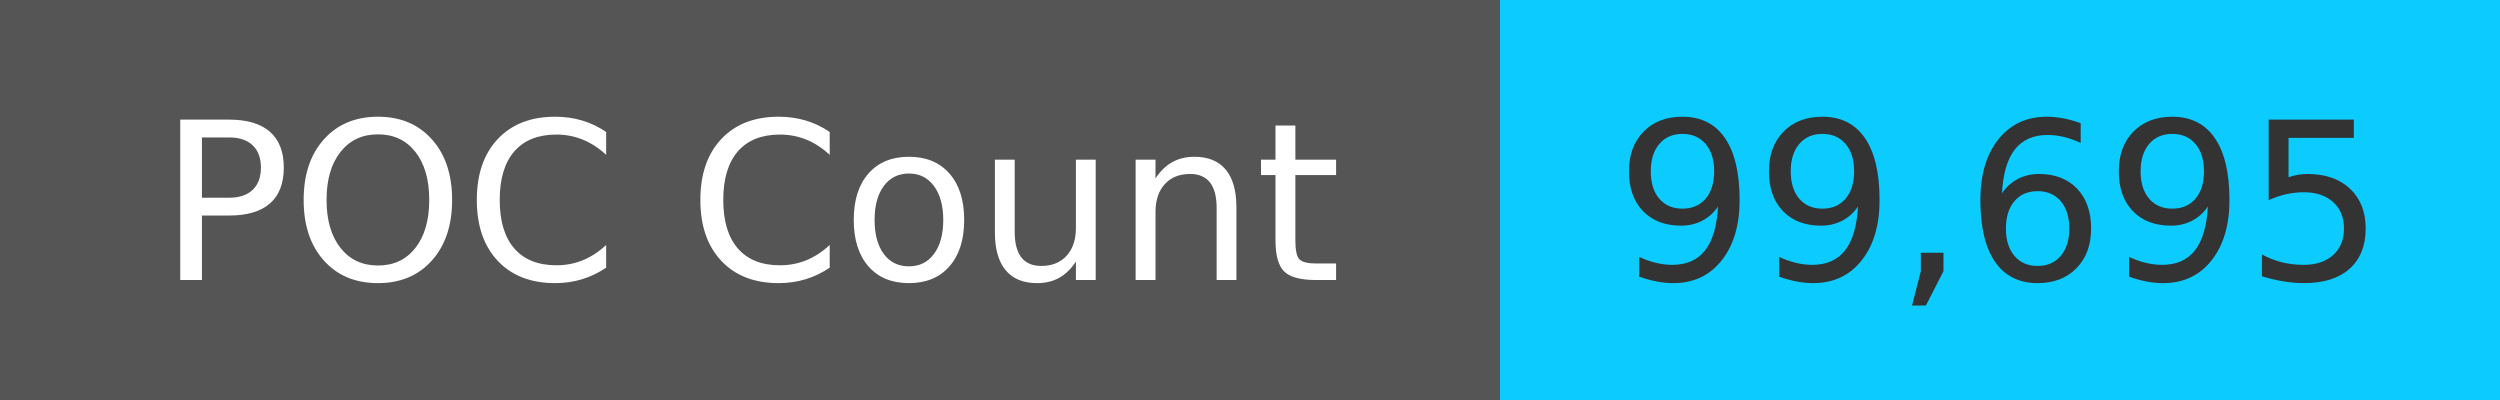
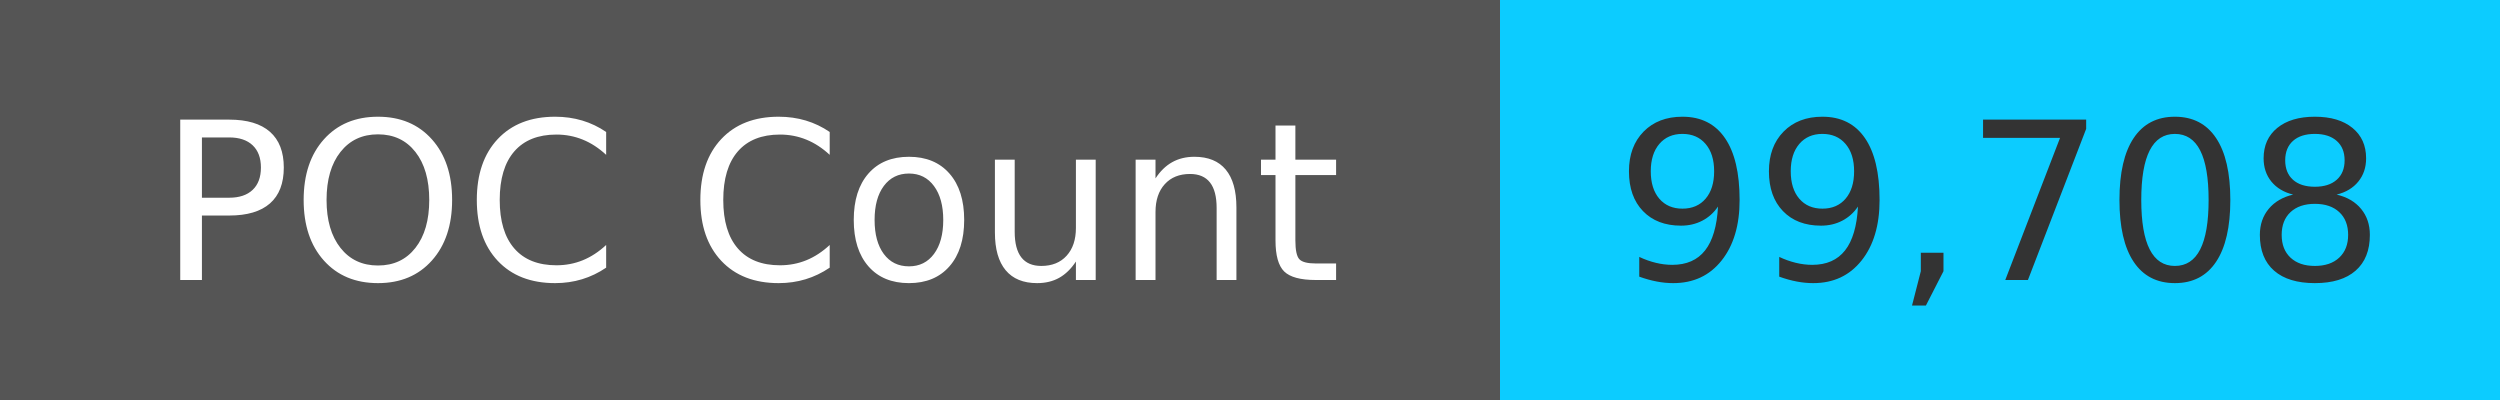
<svg xmlns="http://www.w3.org/2000/svg" width="125" height="20" role="img">
  <linearGradient id="s" x2="0" y2="100%">
    <stop offset="0" stop-color="#bbb" stop-opacity=".1" />
    <stop offset="1" stop-opacity=".1" />
  </linearGradient>
  <g>
    <rect width="75" height="20" fill="#555" />
    <rect x="75" width="267" height="20" fill="#0cccff" />
  </g>
  <g fill="#fff" text-anchor="middle" font-family="Verdana,Geneva,DejaVu Sans,sans-serif" text-rendering="geometricPrecision" font-size="110">
    <text x="375" y="140" transform="scale(.1)" fill="#fff">
            POC Count
        </text>
    <text x="1000" y="140" transform="scale(.1)" fill="#333">
-             99,695
+             99,708
        </text>
  </g>
</svg>
